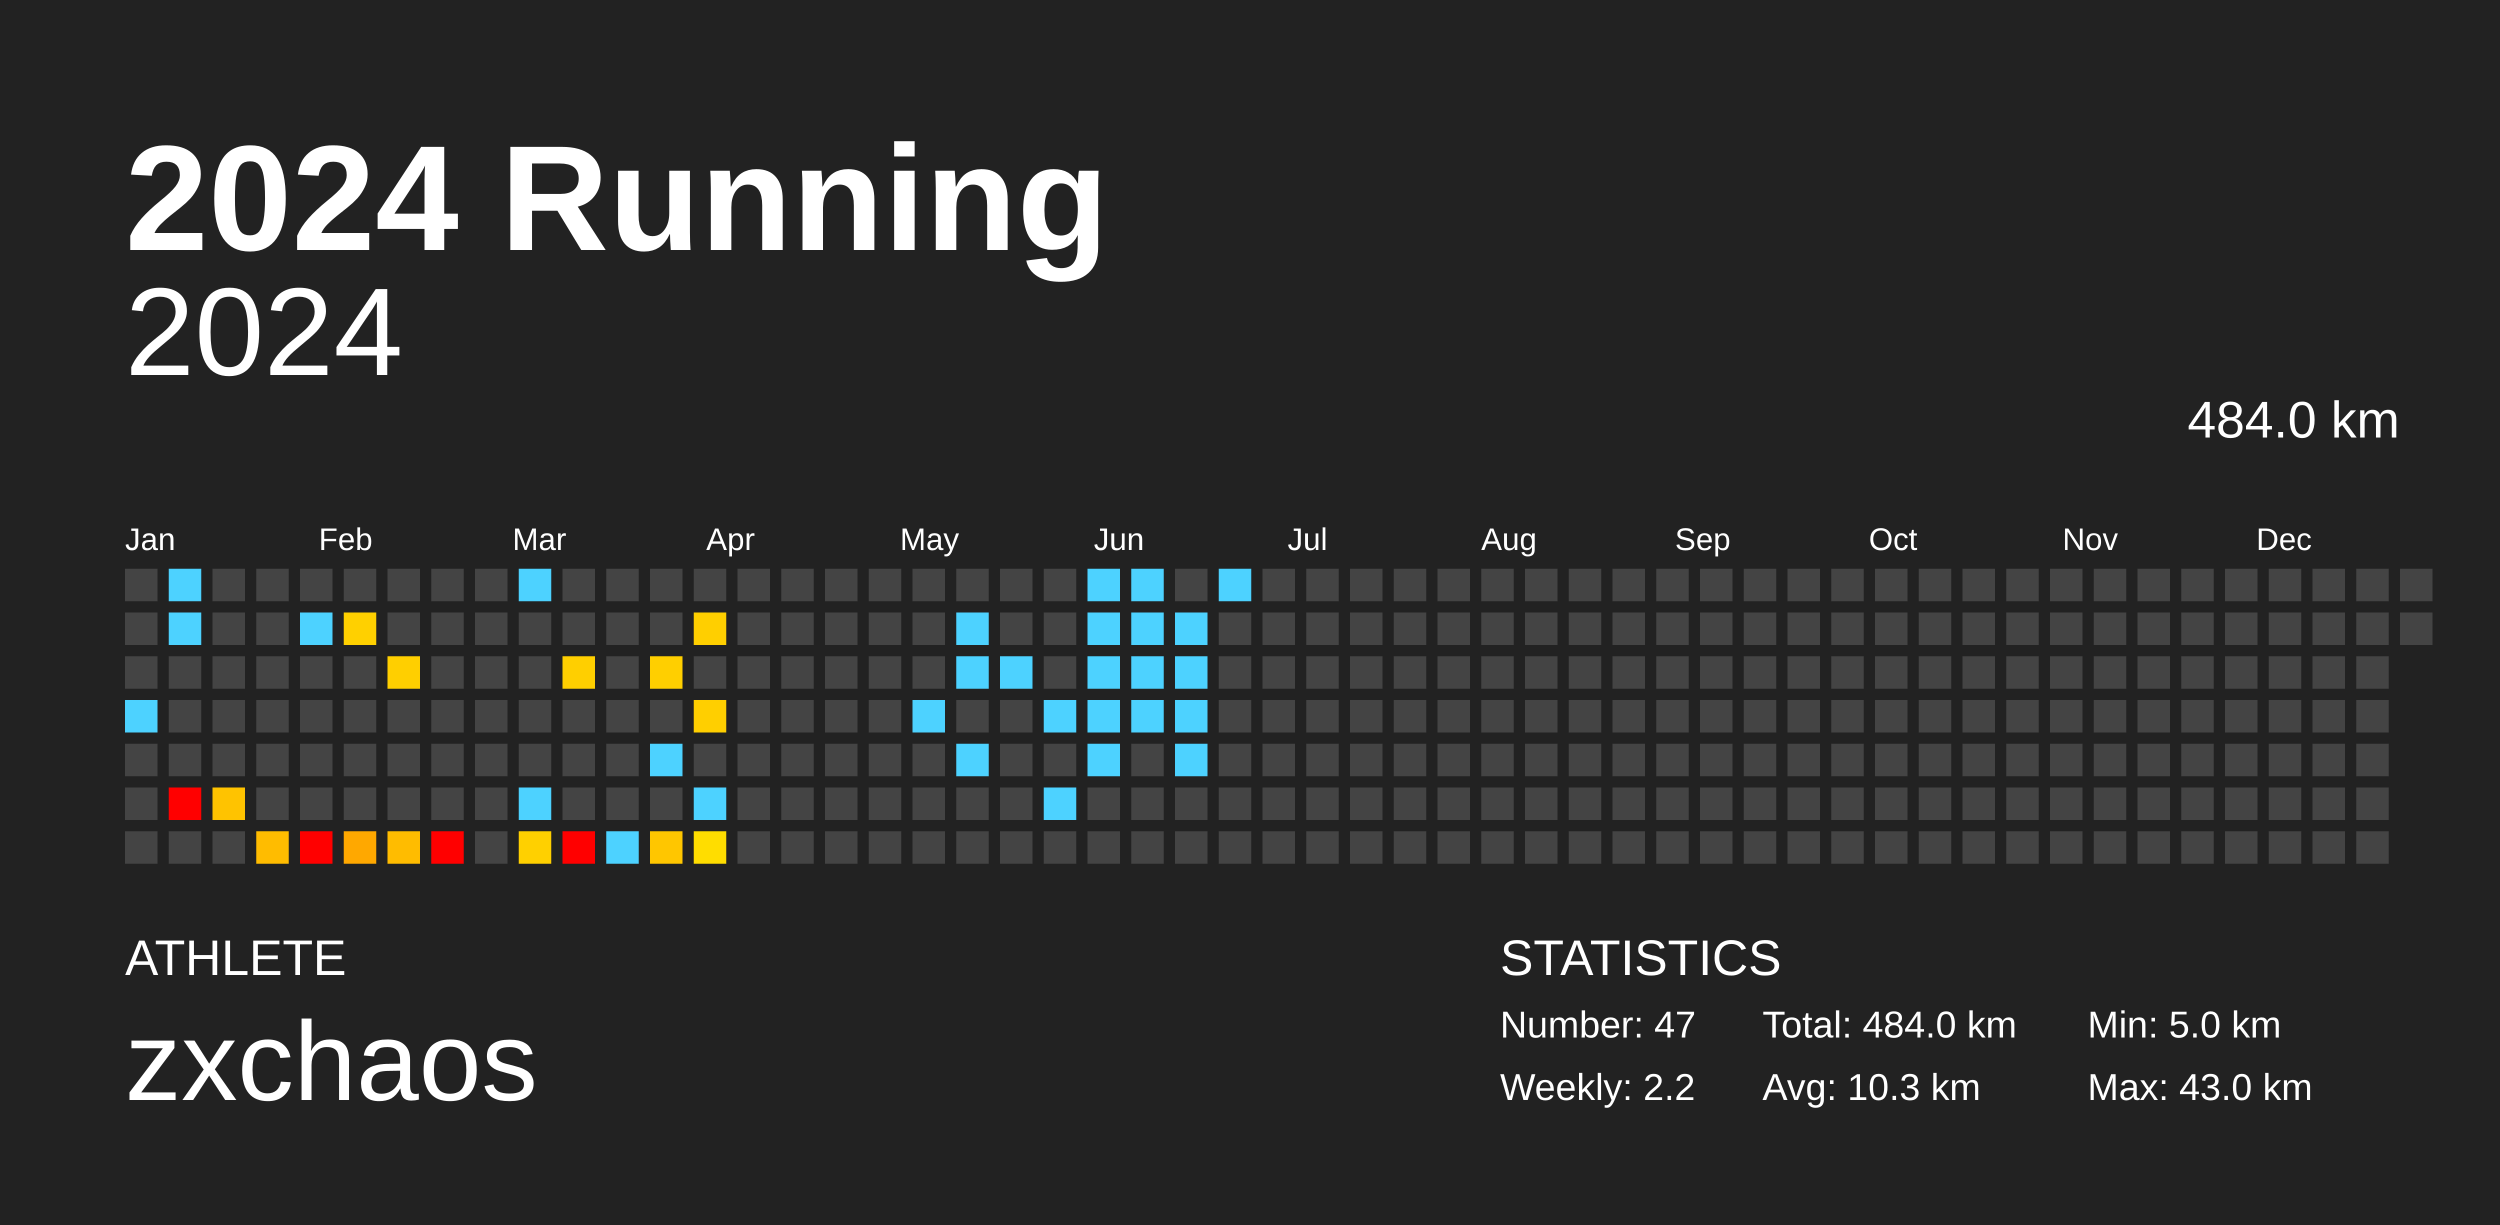
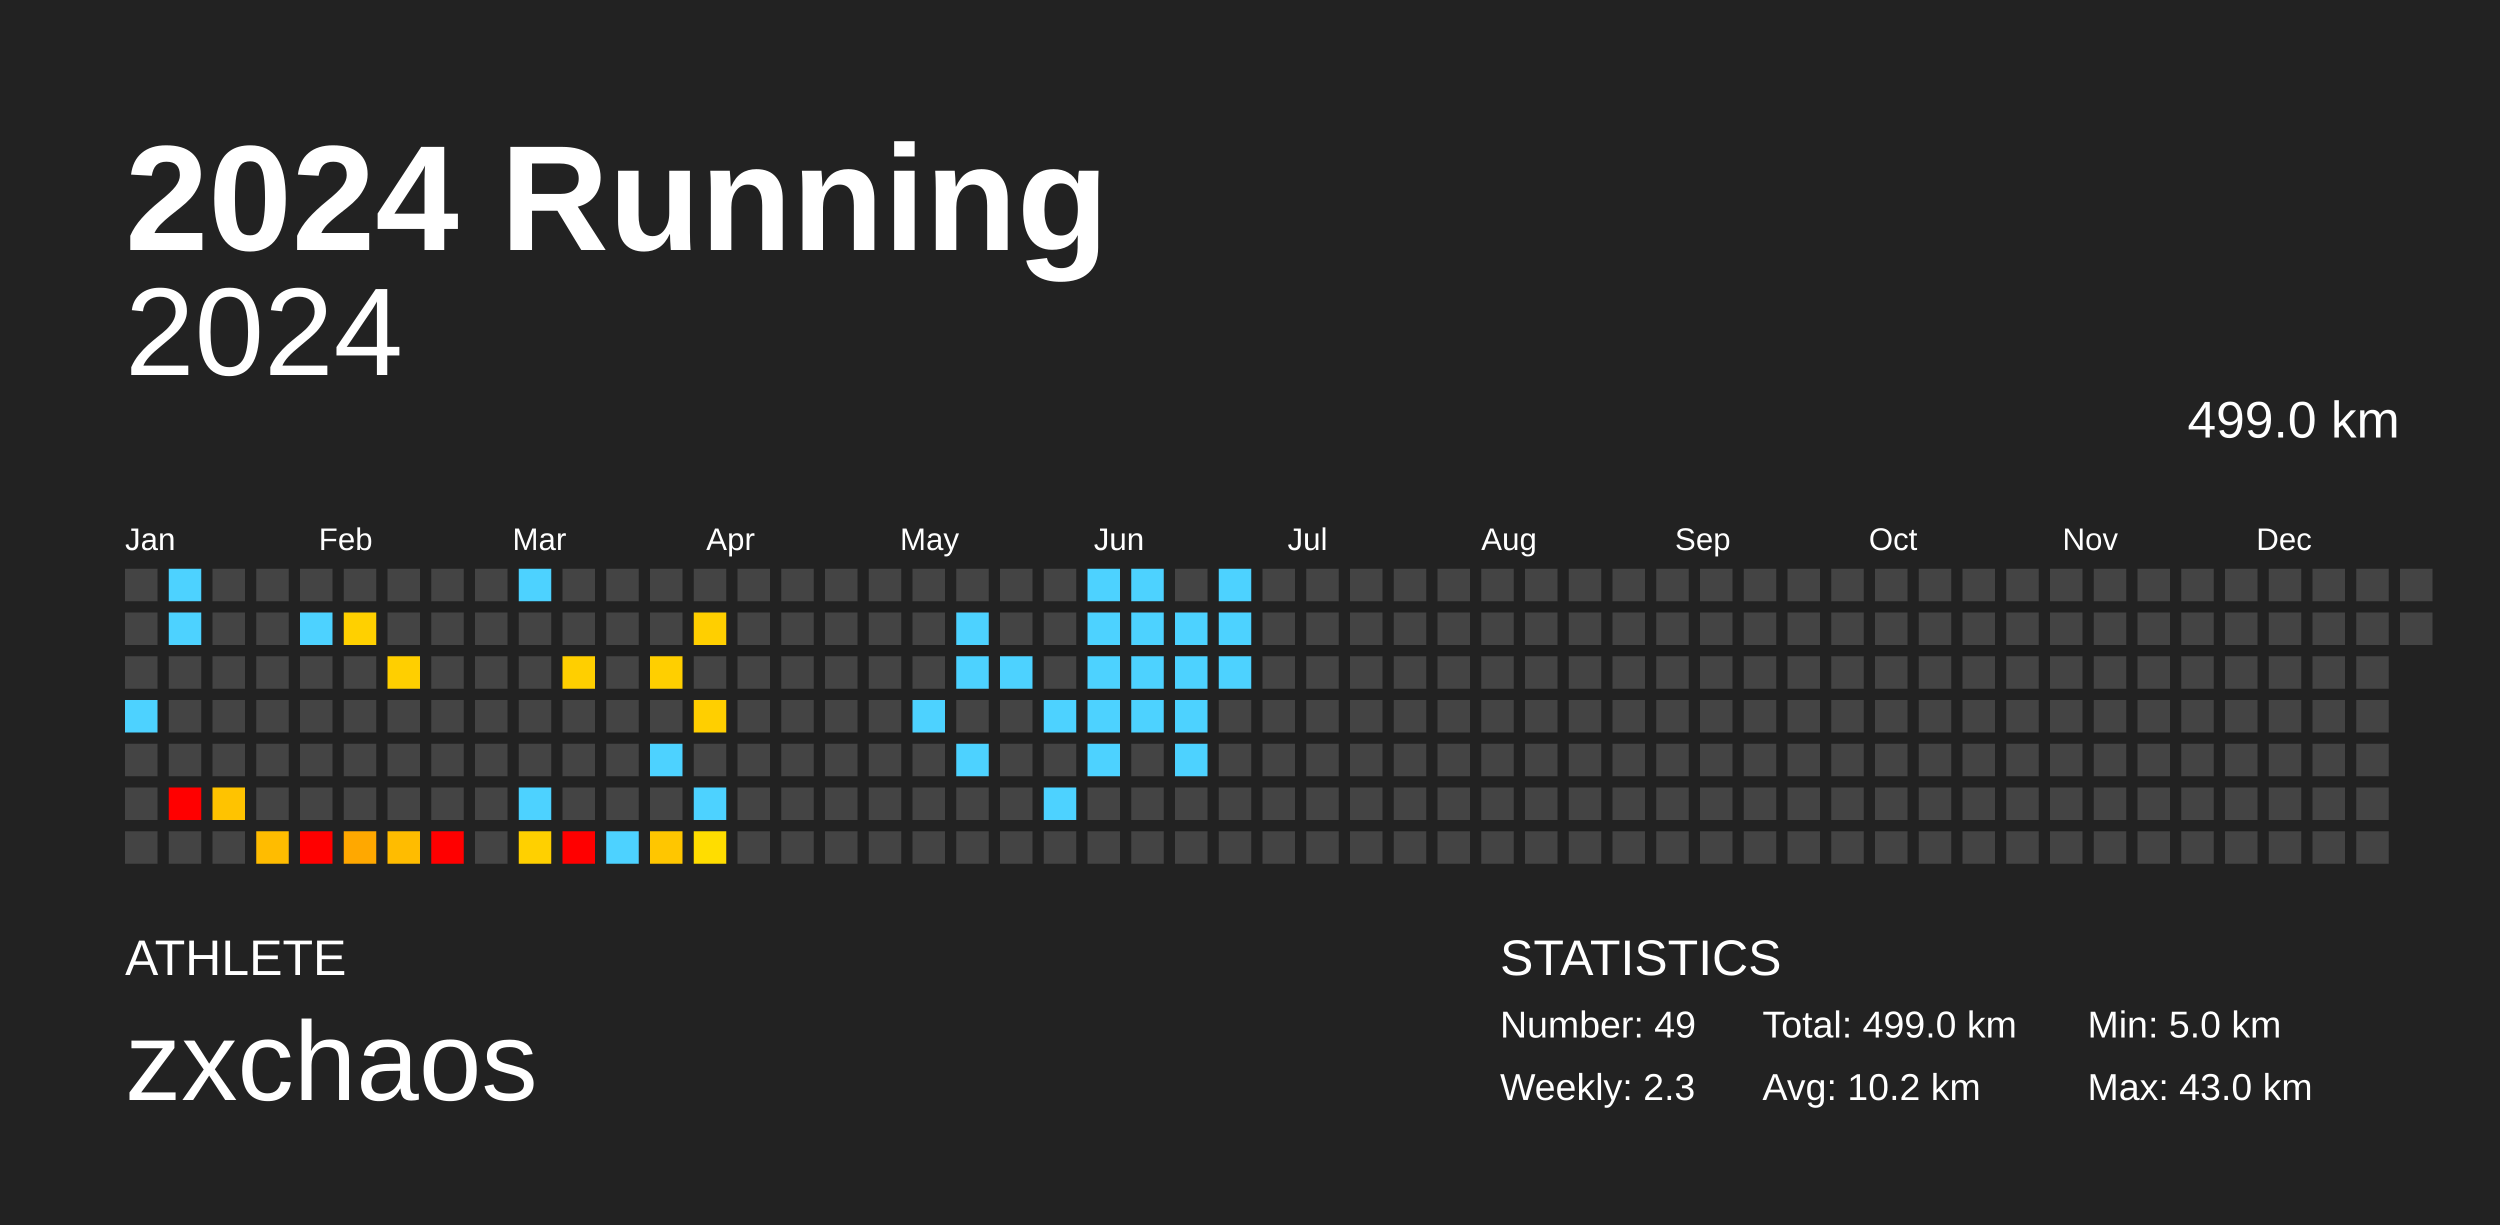
<svg xmlns="http://www.w3.org/2000/svg" baseProfile="full" height="98mm" version="1.1" viewBox="0,0,200,98" width="200mm">
  <defs />
  <rect fill="#222222" height="98" width="200" x="0" y="0" />
  <text fill="#FFFFFF" style="font-size:12px; font-family:Arial; font-weight:bold;" x="10" y="20">2024 Running</text>
  <text fill="#FFFFFF" style="font-size:4px; font-family:Arial" x="10" y="78">ATHLETE</text>
  <text fill="#FFFFFF" style="font-size:9px; font-family:Arial" x="10" y="88">zxchaos</text>
  <text fill="#FFFFFF" style="font-size:4px; font-family:Arial" x="120" y="78">STATISTICS</text>
-   <text fill="#FFFFFF" style="font-size:3px; font-family:Arial" x="120" y="83">Number: 47</text>
-   <text fill="#FFFFFF" style="font-size:3px; font-family:Arial" x="120" y="88">Weekly: 2.2</text>
-   <text fill="#FFFFFF" style="font-size:3px; font-family:Arial" x="141" y="83">Total: 484.0 km</text>
-   <text fill="#FFFFFF" style="font-size:3px; font-family:Arial" x="141" y="88">Avg: 10.3 km</text>
+   <text fill="#FFFFFF" style="font-size:3px; font-family:Arial" x="120" y="83">Number: 49</text>
+   <text fill="#FFFFFF" style="font-size:3px; font-family:Arial" x="120" y="88">Weekly: 2.3</text>
+   <text fill="#FFFFFF" style="font-size:3px; font-family:Arial" x="141" y="83">Total: 499.0 km</text>
+   <text fill="#FFFFFF" style="font-size:3px; font-family:Arial" x="141" y="88">Avg: 10.2 km</text>
  <text fill="#FFFFFF" style="font-size:3px; font-family:Arial" x="167" y="83">Min: 5.0 km</text>
  <text fill="#FFFFFF" style="font-size:3px; font-family:Arial" x="167" y="88">Max: 43.0 km</text>
  <text alignment-baseline="hanging" fill="#FFFFFF" style="font-size:10.0px; font-family:Arial;" x="10" y="30">2024</text>
-   <text alignment-baseline="hanging" fill="#FFFFFF" style="font-size:4.125px; font-family:Arial;" x="175" y="35">484.0 km</text>
+   <text alignment-baseline="hanging" fill="#FFFFFF" style="font-size:4.125px; font-family:Arial;" x="175" y="35">499.0 km</text>
  <text fill="#FFFFFF" style="font-size:2.5px; font-family:Arial" x="10.0" y="44">Jan</text>
  <text fill="#FFFFFF" style="font-size:2.5px; font-family:Arial" x="25.5" y="44">Feb</text>
  <text fill="#FFFFFF" style="font-size:2.5px; font-family:Arial" x="41.0" y="44">Mar</text>
  <text fill="#FFFFFF" style="font-size:2.5px; font-family:Arial" x="56.5" y="44">Apr</text>
  <text fill="#FFFFFF" style="font-size:2.5px; font-family:Arial" x="72.0" y="44">May</text>
  <text fill="#FFFFFF" style="font-size:2.5px; font-family:Arial" x="87.5" y="44">Jun</text>
  <text fill="#FFFFFF" style="font-size:2.5px; font-family:Arial" x="103.0" y="44">Jul</text>
  <text fill="#FFFFFF" style="font-size:2.5px; font-family:Arial" x="118.5" y="44">Aug</text>
  <text fill="#FFFFFF" style="font-size:2.5px; font-family:Arial" x="134.0" y="44">Sep</text>
  <text fill="#FFFFFF" style="font-size:2.5px; font-family:Arial" x="149.5" y="44">Oct</text>
  <text fill="#FFFFFF" style="font-size:2.5px; font-family:Arial" x="165.0" y="44">Nov</text>
  <text fill="#FFFFFF" style="font-size:2.5px; font-family:Arial" x="180.5" y="44">Dec</text>
  <rect fill="#444444" height="2.6" width="2.6" x="10.0" y="45.5" />
  <rect fill="#444444" height="2.6" width="2.6" x="10.0" y="49.0" />
  <rect fill="#444444" height="2.6" width="2.6" x="10.0" y="52.5" />
  <rect fill="#4dd2ff" height="2.6" width="2.6" x="10.0" y="56.0" />
  <rect fill="#444444" height="2.6" width="2.6" x="10.0" y="59.5" />
  <rect fill="#444444" height="2.6" width="2.6" x="10.0" y="63.0" />
  <rect fill="#444444" height="2.6" width="2.6" x="10.0" y="66.5" />
  <rect fill="#4dd2ff" height="2.6" width="2.6" x="13.5" y="45.5" />
  <rect fill="#4dd2ff" height="2.6" width="2.6" x="13.5" y="49.0" />
  <rect fill="#444444" height="2.6" width="2.6" x="13.5" y="52.5" />
  <rect fill="#444444" height="2.6" width="2.6" x="13.5" y="56.0" />
  <rect fill="#444444" height="2.6" width="2.6" x="13.5" y="59.5" />
  <rect fill="red" height="2.6" width="2.6" x="13.5" y="63.0" />
  <rect fill="#444444" height="2.6" width="2.6" x="13.5" y="66.5" />
  <rect fill="#444444" height="2.6" width="2.6" x="17.0" y="45.5" />
  <rect fill="#444444" height="2.6" width="2.6" x="17.0" y="49.0" />
  <rect fill="#444444" height="2.6" width="2.6" x="17.0" y="52.5" />
  <rect fill="#444444" height="2.6" width="2.6" x="17.0" y="56.0" />
  <rect fill="#444444" height="2.6" width="2.6" x="17.0" y="59.5" />
  <rect fill="#ffc300" height="2.6" width="2.6" x="17.0" y="63.0" />
  <rect fill="#444444" height="2.6" width="2.6" x="17.0" y="66.5" />
  <rect fill="#444444" height="2.6" width="2.6" x="20.5" y="45.5" />
  <rect fill="#444444" height="2.6" width="2.6" x="20.5" y="49.0" />
  <rect fill="#444444" height="2.6" width="2.6" x="20.5" y="52.5" />
  <rect fill="#444444" height="2.6" width="2.6" x="20.5" y="56.0" />
  <rect fill="#444444" height="2.6" width="2.6" x="20.5" y="59.5" />
  <rect fill="#444444" height="2.6" width="2.6" x="20.5" y="63.0" />
  <rect fill="#ffbc00" height="2.6" width="2.6" x="20.5" y="66.5" />
  <rect fill="#444444" height="2.6" width="2.6" x="24.0" y="45.5" />
  <rect fill="#4dd2ff" height="2.6" width="2.6" x="24.0" y="49.0" />
  <rect fill="#444444" height="2.6" width="2.6" x="24.0" y="52.5" />
  <rect fill="#444444" height="2.6" width="2.6" x="24.0" y="56.0" />
  <rect fill="#444444" height="2.6" width="2.6" x="24.0" y="59.5" />
  <rect fill="#444444" height="2.6" width="2.6" x="24.0" y="63.0" />
  <rect fill="red" height="2.6" width="2.6" x="24.0" y="66.5" />
  <rect fill="#444444" height="2.6" width="2.6" x="27.5" y="45.5" />
  <rect fill="#ffd000" height="2.6" width="2.6" x="27.5" y="49.0" />
  <rect fill="#444444" height="2.6" width="2.6" x="27.5" y="52.5" />
  <rect fill="#444444" height="2.6" width="2.6" x="27.5" y="56.0" />
  <rect fill="#444444" height="2.6" width="2.6" x="27.5" y="59.5" />
  <rect fill="#444444" height="2.6" width="2.6" x="27.5" y="63.0" />
  <rect fill="#ffa800" height="2.6" width="2.6" x="27.5" y="66.5" />
  <rect fill="#444444" height="2.6" width="2.6" x="31.0" y="45.5" />
  <rect fill="#444444" height="2.6" width="2.6" x="31.0" y="49.0" />
  <rect fill="#ffcf00" height="2.6" width="2.6" x="31.0" y="52.5" />
  <rect fill="#444444" height="2.6" width="2.6" x="31.0" y="56.0" />
  <rect fill="#444444" height="2.6" width="2.6" x="31.0" y="59.5" />
  <rect fill="#444444" height="2.6" width="2.6" x="31.0" y="63.0" />
  <rect fill="#ffbc00" height="2.6" width="2.6" x="31.0" y="66.5" />
  <rect fill="#444444" height="2.6" width="2.6" x="34.5" y="45.5" />
  <rect fill="#444444" height="2.6" width="2.6" x="34.5" y="49.0" />
  <rect fill="#444444" height="2.6" width="2.6" x="34.5" y="52.5" />
  <rect fill="#444444" height="2.6" width="2.6" x="34.5" y="56.0" />
  <rect fill="#444444" height="2.6" width="2.6" x="34.5" y="59.5" />
  <rect fill="#444444" height="2.6" width="2.6" x="34.5" y="63.0" />
  <rect fill="red" height="2.6" width="2.6" x="34.5" y="66.5" />
  <rect fill="#444444" height="2.6" width="2.6" x="38.0" y="45.5" />
  <rect fill="#444444" height="2.6" width="2.6" x="38.0" y="49.0" />
  <rect fill="#444444" height="2.6" width="2.6" x="38.0" y="52.5" />
  <rect fill="#444444" height="2.6" width="2.6" x="38.0" y="56.0" />
  <rect fill="#444444" height="2.6" width="2.6" x="38.0" y="59.5" />
  <rect fill="#444444" height="2.6" width="2.6" x="38.0" y="63.0" />
  <rect fill="#444444" height="2.6" width="2.6" x="38.0" y="66.5" />
  <rect fill="#4dd2ff" height="2.6" width="2.6" x="41.5" y="45.5" />
  <rect fill="#444444" height="2.6" width="2.6" x="41.5" y="49.0" />
  <rect fill="#444444" height="2.6" width="2.6" x="41.5" y="52.5" />
  <rect fill="#444444" height="2.6" width="2.6" x="41.5" y="56.0" />
  <rect fill="#444444" height="2.6" width="2.6" x="41.5" y="59.5" />
  <rect fill="#4dd2ff" height="2.6" width="2.6" x="41.5" y="63.0" />
  <rect fill="#ffd000" height="2.6" width="2.6" x="41.5" y="66.5" />
  <rect fill="#444444" height="2.6" width="2.6" x="45.0" y="45.5" />
  <rect fill="#444444" height="2.6" width="2.6" x="45.0" y="49.0" />
  <rect fill="#ffcf00" height="2.6" width="2.6" x="45.0" y="52.5" />
  <rect fill="#444444" height="2.6" width="2.6" x="45.0" y="56.0" />
  <rect fill="#444444" height="2.6" width="2.6" x="45.0" y="59.5" />
  <rect fill="#444444" height="2.6" width="2.6" x="45.0" y="63.0" />
  <rect fill="red" height="2.6" width="2.6" x="45.0" y="66.5" />
  <rect fill="#444444" height="2.6" width="2.6" x="48.5" y="45.5" />
  <rect fill="#444444" height="2.6" width="2.6" x="48.5" y="49.0" />
  <rect fill="#444444" height="2.6" width="2.6" x="48.5" y="52.5" />
  <rect fill="#444444" height="2.6" width="2.6" x="48.5" y="56.0" />
  <rect fill="#444444" height="2.6" width="2.6" x="48.5" y="59.5" />
  <rect fill="#444444" height="2.6" width="2.6" x="48.5" y="63.0" />
  <rect fill="#4dd2ff" height="2.6" width="2.6" x="48.5" y="66.5" />
  <rect fill="#444444" height="2.6" width="2.6" x="52.0" y="45.5" />
  <rect fill="#444444" height="2.6" width="2.6" x="52.0" y="49.0" />
  <rect fill="#ffcf00" height="2.6" width="2.6" x="52.0" y="52.5" />
  <rect fill="#444444" height="2.6" width="2.6" x="52.0" y="56.0" />
  <rect fill="#4dd2ff" height="2.6" width="2.6" x="52.0" y="59.5" />
  <rect fill="#444444" height="2.6" width="2.6" x="52.0" y="63.0" />
  <rect fill="#ffc600" height="2.6" width="2.6" x="52.0" y="66.5" />
  <rect fill="#444444" height="2.6" width="2.6" x="55.5" y="45.5" />
  <rect fill="#ffcf00" height="2.6" width="2.6" x="55.5" y="49.0" />
  <rect fill="#444444" height="2.6" width="2.6" x="55.5" y="52.5" />
  <rect fill="#ffcf00" height="2.6" width="2.6" x="55.5" y="56.0" />
  <rect fill="#444444" height="2.6" width="2.6" x="55.5" y="59.5" />
  <rect fill="#4dd2ff" height="2.6" width="2.6" x="55.5" y="63.0" />
  <rect fill="#ffdd00" height="2.6" width="2.6" x="55.5" y="66.5" />
  <rect fill="#444444" height="2.6" width="2.6" x="59.0" y="45.5" />
  <rect fill="#444444" height="2.6" width="2.6" x="59.0" y="49.0" />
  <rect fill="#444444" height="2.6" width="2.6" x="59.0" y="52.5" />
  <rect fill="#444444" height="2.6" width="2.6" x="59.0" y="56.0" />
  <rect fill="#444444" height="2.6" width="2.6" x="59.0" y="59.5" />
  <rect fill="#444444" height="2.6" width="2.6" x="59.0" y="63.0" />
  <rect fill="#444444" height="2.6" width="2.6" x="59.0" y="66.5" />
  <rect fill="#444444" height="2.6" width="2.6" x="62.5" y="45.5" />
  <rect fill="#444444" height="2.6" width="2.6" x="62.5" y="49.0" />
  <rect fill="#444444" height="2.6" width="2.6" x="62.5" y="52.5" />
  <rect fill="#444444" height="2.6" width="2.6" x="62.5" y="56.0" />
  <rect fill="#444444" height="2.6" width="2.6" x="62.5" y="59.5" />
  <rect fill="#444444" height="2.6" width="2.6" x="62.5" y="63.0" />
  <rect fill="#444444" height="2.6" width="2.6" x="62.5" y="66.5" />
  <rect fill="#444444" height="2.6" width="2.6" x="66.0" y="45.5" />
  <rect fill="#444444" height="2.6" width="2.6" x="66.0" y="49.0" />
  <rect fill="#444444" height="2.6" width="2.6" x="66.0" y="52.5" />
  <rect fill="#444444" height="2.6" width="2.6" x="66.0" y="56.0" />
  <rect fill="#444444" height="2.6" width="2.6" x="66.0" y="59.5" />
  <rect fill="#444444" height="2.6" width="2.6" x="66.0" y="63.0" />
  <rect fill="#444444" height="2.6" width="2.6" x="66.0" y="66.5" />
  <rect fill="#444444" height="2.6" width="2.6" x="69.5" y="45.5" />
  <rect fill="#444444" height="2.6" width="2.6" x="69.5" y="49.0" />
  <rect fill="#444444" height="2.6" width="2.6" x="69.5" y="52.5" />
  <rect fill="#444444" height="2.6" width="2.6" x="69.5" y="56.0" />
  <rect fill="#444444" height="2.6" width="2.6" x="69.5" y="59.5" />
  <rect fill="#444444" height="2.6" width="2.6" x="69.5" y="63.0" />
  <rect fill="#444444" height="2.6" width="2.6" x="69.5" y="66.5" />
  <rect fill="#444444" height="2.6" width="2.6" x="73.0" y="45.5" />
  <rect fill="#444444" height="2.6" width="2.6" x="73.0" y="49.0" />
  <rect fill="#444444" height="2.6" width="2.6" x="73.0" y="52.5" />
  <rect fill="#4dd2ff" height="2.6" width="2.6" x="73.0" y="56.0" />
  <rect fill="#444444" height="2.6" width="2.6" x="73.0" y="59.5" />
  <rect fill="#444444" height="2.6" width="2.6" x="73.0" y="63.0" />
  <rect fill="#444444" height="2.6" width="2.6" x="73.0" y="66.5" />
  <rect fill="#444444" height="2.6" width="2.6" x="76.5" y="45.5" />
  <rect fill="#4dd2ff" height="2.6" width="2.6" x="76.5" y="49.0" />
  <rect fill="#4dd2ff" height="2.6" width="2.6" x="76.5" y="52.5" />
  <rect fill="#444444" height="2.6" width="2.6" x="76.5" y="56.0" />
  <rect fill="#4dd2ff" height="2.6" width="2.6" x="76.5" y="59.5" />
  <rect fill="#444444" height="2.6" width="2.6" x="76.5" y="63.0" />
  <rect fill="#444444" height="2.6" width="2.6" x="76.5" y="66.5" />
  <rect fill="#444444" height="2.6" width="2.6" x="80.0" y="45.5" />
  <rect fill="#444444" height="2.6" width="2.6" x="80.0" y="49.0" />
  <rect fill="#4dd2ff" height="2.6" width="2.6" x="80.0" y="52.5" />
  <rect fill="#444444" height="2.6" width="2.6" x="80.0" y="56.0" />
  <rect fill="#444444" height="2.6" width="2.6" x="80.0" y="59.5" />
  <rect fill="#444444" height="2.6" width="2.6" x="80.0" y="63.0" />
  <rect fill="#444444" height="2.6" width="2.6" x="80.0" y="66.5" />
  <rect fill="#444444" height="2.6" width="2.6" x="83.5" y="45.5" />
  <rect fill="#444444" height="2.6" width="2.6" x="83.5" y="49.0" />
  <rect fill="#444444" height="2.6" width="2.6" x="83.5" y="52.5" />
  <rect fill="#4dd2ff" height="2.6" width="2.6" x="83.5" y="56.0" />
  <rect fill="#444444" height="2.6" width="2.6" x="83.5" y="59.5" />
  <rect fill="#4dd2ff" height="2.6" width="2.6" x="83.5" y="63.0" />
  <rect fill="#444444" height="2.6" width="2.6" x="83.5" y="66.5" />
  <rect fill="#4dd2ff" height="2.6" width="2.6" x="87.0" y="45.5" />
  <rect fill="#4dd2ff" height="2.6" width="2.6" x="87.0" y="49.0" />
  <rect fill="#4dd2ff" height="2.6" width="2.6" x="87.0" y="52.5" />
  <rect fill="#4dd2ff" height="2.6" width="2.6" x="87.0" y="56.0" />
  <rect fill="#4dd2ff" height="2.6" width="2.6" x="87.0" y="59.5" />
  <rect fill="#444444" height="2.6" width="2.6" x="87.0" y="63.0" />
  <rect fill="#444444" height="2.6" width="2.6" x="87.0" y="66.5" />
  <rect fill="#4dd2ff" height="2.6" width="2.6" x="90.5" y="45.5" />
  <rect fill="#4dd2ff" height="2.6" width="2.6" x="90.5" y="49.0" />
  <rect fill="#4dd2ff" height="2.6" width="2.6" x="90.5" y="52.5" />
  <rect fill="#4dd2ff" height="2.6" width="2.6" x="90.5" y="56.0" />
  <rect fill="#444444" height="2.6" width="2.6" x="90.5" y="59.5" />
  <rect fill="#444444" height="2.6" width="2.6" x="90.5" y="63.0" />
  <rect fill="#444444" height="2.6" width="2.6" x="90.5" y="66.5" />
  <rect fill="#444444" height="2.6" width="2.6" x="94.0" y="45.5" />
  <rect fill="#4dd2ff" height="2.6" width="2.6" x="94.0" y="49.0" />
  <rect fill="#4dd2ff" height="2.6" width="2.6" x="94.0" y="52.5" />
  <rect fill="#4dd2ff" height="2.6" width="2.6" x="94.0" y="56.0" />
  <rect fill="#4dd2ff" height="2.6" width="2.6" x="94.0" y="59.5" />
  <rect fill="#444444" height="2.6" width="2.6" x="94.0" y="63.0" />
  <rect fill="#444444" height="2.6" width="2.6" x="94.0" y="66.5" />
  <rect fill="#4dd2ff" height="2.6" width="2.6" x="97.5" y="45.5" />
-   <rect fill="#444444" height="2.6" width="2.6" x="97.5" y="49.0" />
-   <rect fill="#444444" height="2.6" width="2.6" x="97.5" y="52.5" />
+   <rect fill="#4dd2ff" height="2.6" width="2.6" x="97.5" y="49.0" />
+   <rect fill="#4dd2ff" height="2.6" width="2.6" x="97.5" y="52.5" />
  <rect fill="#444444" height="2.6" width="2.6" x="97.5" y="56.0" />
  <rect fill="#444444" height="2.6" width="2.6" x="97.5" y="59.5" />
  <rect fill="#444444" height="2.6" width="2.6" x="97.5" y="63.0" />
  <rect fill="#444444" height="2.6" width="2.6" x="97.5" y="66.5" />
  <rect fill="#444444" height="2.6" width="2.6" x="101.0" y="45.5" />
  <rect fill="#444444" height="2.6" width="2.6" x="101.0" y="49.0" />
  <rect fill="#444444" height="2.6" width="2.6" x="101.0" y="52.5" />
  <rect fill="#444444" height="2.6" width="2.6" x="101.0" y="56.0" />
  <rect fill="#444444" height="2.6" width="2.6" x="101.0" y="59.5" />
  <rect fill="#444444" height="2.6" width="2.6" x="101.0" y="63.0" />
  <rect fill="#444444" height="2.6" width="2.6" x="101.0" y="66.5" />
  <rect fill="#444444" height="2.6" width="2.6" x="104.5" y="45.5" />
  <rect fill="#444444" height="2.6" width="2.6" x="104.5" y="49.0" />
  <rect fill="#444444" height="2.6" width="2.6" x="104.5" y="52.5" />
  <rect fill="#444444" height="2.6" width="2.6" x="104.5" y="56.0" />
  <rect fill="#444444" height="2.6" width="2.6" x="104.5" y="59.5" />
  <rect fill="#444444" height="2.6" width="2.6" x="104.5" y="63.0" />
  <rect fill="#444444" height="2.6" width="2.6" x="104.5" y="66.5" />
  <rect fill="#444444" height="2.6" width="2.6" x="108.0" y="45.5" />
  <rect fill="#444444" height="2.6" width="2.6" x="108.0" y="49.0" />
  <rect fill="#444444" height="2.6" width="2.6" x="108.0" y="52.5" />
  <rect fill="#444444" height="2.6" width="2.6" x="108.0" y="56.0" />
  <rect fill="#444444" height="2.6" width="2.6" x="108.0" y="59.5" />
  <rect fill="#444444" height="2.6" width="2.6" x="108.0" y="63.0" />
  <rect fill="#444444" height="2.6" width="2.6" x="108.0" y="66.5" />
  <rect fill="#444444" height="2.6" width="2.6" x="111.5" y="45.5" />
  <rect fill="#444444" height="2.6" width="2.6" x="111.5" y="49.0" />
  <rect fill="#444444" height="2.6" width="2.6" x="111.5" y="52.5" />
  <rect fill="#444444" height="2.6" width="2.6" x="111.5" y="56.0" />
  <rect fill="#444444" height="2.6" width="2.6" x="111.5" y="59.5" />
  <rect fill="#444444" height="2.6" width="2.6" x="111.5" y="63.0" />
  <rect fill="#444444" height="2.6" width="2.6" x="111.5" y="66.5" />
  <rect fill="#444444" height="2.6" width="2.6" x="115.0" y="45.5" />
  <rect fill="#444444" height="2.6" width="2.6" x="115.0" y="49.0" />
  <rect fill="#444444" height="2.6" width="2.6" x="115.0" y="52.5" />
  <rect fill="#444444" height="2.6" width="2.6" x="115.0" y="56.0" />
  <rect fill="#444444" height="2.6" width="2.6" x="115.0" y="59.5" />
  <rect fill="#444444" height="2.6" width="2.6" x="115.0" y="63.0" />
  <rect fill="#444444" height="2.6" width="2.6" x="115.0" y="66.5" />
  <rect fill="#444444" height="2.6" width="2.6" x="118.5" y="45.5" />
  <rect fill="#444444" height="2.6" width="2.6" x="118.5" y="49.0" />
  <rect fill="#444444" height="2.6" width="2.6" x="118.5" y="52.5" />
  <rect fill="#444444" height="2.6" width="2.6" x="118.5" y="56.0" />
  <rect fill="#444444" height="2.6" width="2.6" x="118.5" y="59.5" />
  <rect fill="#444444" height="2.6" width="2.6" x="118.5" y="63.0" />
  <rect fill="#444444" height="2.6" width="2.6" x="118.5" y="66.5" />
  <rect fill="#444444" height="2.6" width="2.6" x="122.0" y="45.5" />
  <rect fill="#444444" height="2.6" width="2.6" x="122.0" y="49.0" />
  <rect fill="#444444" height="2.6" width="2.6" x="122.0" y="52.5" />
  <rect fill="#444444" height="2.6" width="2.6" x="122.0" y="56.0" />
  <rect fill="#444444" height="2.6" width="2.6" x="122.0" y="59.5" />
  <rect fill="#444444" height="2.6" width="2.6" x="122.0" y="63.0" />
  <rect fill="#444444" height="2.6" width="2.6" x="122.0" y="66.5" />
  <rect fill="#444444" height="2.6" width="2.6" x="125.5" y="45.5" />
  <rect fill="#444444" height="2.6" width="2.6" x="125.5" y="49.0" />
  <rect fill="#444444" height="2.6" width="2.6" x="125.5" y="52.5" />
  <rect fill="#444444" height="2.6" width="2.6" x="125.5" y="56.0" />
  <rect fill="#444444" height="2.6" width="2.6" x="125.5" y="59.5" />
  <rect fill="#444444" height="2.6" width="2.6" x="125.5" y="63.0" />
  <rect fill="#444444" height="2.6" width="2.6" x="125.5" y="66.5" />
  <rect fill="#444444" height="2.6" width="2.6" x="129.0" y="45.5" />
  <rect fill="#444444" height="2.6" width="2.6" x="129.0" y="49.0" />
  <rect fill="#444444" height="2.6" width="2.6" x="129.0" y="52.5" />
  <rect fill="#444444" height="2.6" width="2.6" x="129.0" y="56.0" />
  <rect fill="#444444" height="2.6" width="2.6" x="129.0" y="59.5" />
  <rect fill="#444444" height="2.6" width="2.6" x="129.0" y="63.0" />
  <rect fill="#444444" height="2.6" width="2.6" x="129.0" y="66.5" />
  <rect fill="#444444" height="2.6" width="2.6" x="132.5" y="45.5" />
  <rect fill="#444444" height="2.6" width="2.6" x="132.5" y="49.0" />
  <rect fill="#444444" height="2.6" width="2.6" x="132.5" y="52.5" />
  <rect fill="#444444" height="2.6" width="2.6" x="132.5" y="56.0" />
  <rect fill="#444444" height="2.6" width="2.6" x="132.5" y="59.5" />
  <rect fill="#444444" height="2.6" width="2.6" x="132.5" y="63.0" />
  <rect fill="#444444" height="2.6" width="2.6" x="132.5" y="66.5" />
  <rect fill="#444444" height="2.6" width="2.6" x="136.0" y="45.5" />
  <rect fill="#444444" height="2.6" width="2.6" x="136.0" y="49.0" />
  <rect fill="#444444" height="2.6" width="2.6" x="136.0" y="52.5" />
  <rect fill="#444444" height="2.6" width="2.6" x="136.0" y="56.0" />
  <rect fill="#444444" height="2.6" width="2.6" x="136.0" y="59.5" />
  <rect fill="#444444" height="2.6" width="2.6" x="136.0" y="63.0" />
  <rect fill="#444444" height="2.6" width="2.6" x="136.0" y="66.5" />
  <rect fill="#444444" height="2.6" width="2.6" x="139.5" y="45.5" />
  <rect fill="#444444" height="2.6" width="2.6" x="139.5" y="49.0" />
  <rect fill="#444444" height="2.6" width="2.6" x="139.5" y="52.5" />
  <rect fill="#444444" height="2.6" width="2.6" x="139.5" y="56.0" />
  <rect fill="#444444" height="2.6" width="2.6" x="139.5" y="59.5" />
  <rect fill="#444444" height="2.6" width="2.6" x="139.5" y="63.0" />
  <rect fill="#444444" height="2.6" width="2.6" x="139.5" y="66.5" />
  <rect fill="#444444" height="2.6" width="2.6" x="143.0" y="45.5" />
  <rect fill="#444444" height="2.6" width="2.6" x="143.0" y="49.0" />
  <rect fill="#444444" height="2.6" width="2.6" x="143.0" y="52.5" />
  <rect fill="#444444" height="2.6" width="2.6" x="143.0" y="56.0" />
  <rect fill="#444444" height="2.6" width="2.6" x="143.0" y="59.5" />
  <rect fill="#444444" height="2.6" width="2.6" x="143.0" y="63.0" />
  <rect fill="#444444" height="2.6" width="2.6" x="143.0" y="66.5" />
  <rect fill="#444444" height="2.6" width="2.6" x="146.5" y="45.5" />
  <rect fill="#444444" height="2.6" width="2.6" x="146.5" y="49.0" />
  <rect fill="#444444" height="2.6" width="2.6" x="146.5" y="52.5" />
  <rect fill="#444444" height="2.6" width="2.6" x="146.5" y="56.0" />
  <rect fill="#444444" height="2.6" width="2.6" x="146.5" y="59.5" />
  <rect fill="#444444" height="2.6" width="2.6" x="146.5" y="63.0" />
  <rect fill="#444444" height="2.6" width="2.6" x="146.5" y="66.5" />
  <rect fill="#444444" height="2.6" width="2.6" x="150.0" y="45.5" />
  <rect fill="#444444" height="2.6" width="2.6" x="150.0" y="49.0" />
  <rect fill="#444444" height="2.6" width="2.6" x="150.0" y="52.5" />
  <rect fill="#444444" height="2.6" width="2.6" x="150.0" y="56.0" />
  <rect fill="#444444" height="2.6" width="2.6" x="150.0" y="59.5" />
  <rect fill="#444444" height="2.6" width="2.6" x="150.0" y="63.0" />
  <rect fill="#444444" height="2.6" width="2.6" x="150.0" y="66.5" />
  <rect fill="#444444" height="2.6" width="2.6" x="153.5" y="45.5" />
  <rect fill="#444444" height="2.6" width="2.6" x="153.5" y="49.0" />
  <rect fill="#444444" height="2.6" width="2.6" x="153.5" y="52.5" />
  <rect fill="#444444" height="2.6" width="2.6" x="153.5" y="56.0" />
  <rect fill="#444444" height="2.6" width="2.6" x="153.5" y="59.5" />
  <rect fill="#444444" height="2.6" width="2.6" x="153.5" y="63.0" />
  <rect fill="#444444" height="2.6" width="2.6" x="153.5" y="66.5" />
  <rect fill="#444444" height="2.6" width="2.6" x="157.0" y="45.5" />
  <rect fill="#444444" height="2.6" width="2.6" x="157.0" y="49.0" />
  <rect fill="#444444" height="2.6" width="2.6" x="157.0" y="52.5" />
  <rect fill="#444444" height="2.6" width="2.6" x="157.0" y="56.0" />
  <rect fill="#444444" height="2.6" width="2.6" x="157.0" y="59.5" />
  <rect fill="#444444" height="2.6" width="2.6" x="157.0" y="63.0" />
  <rect fill="#444444" height="2.6" width="2.6" x="157.0" y="66.5" />
  <rect fill="#444444" height="2.6" width="2.6" x="160.5" y="45.5" />
  <rect fill="#444444" height="2.6" width="2.6" x="160.5" y="49.0" />
  <rect fill="#444444" height="2.6" width="2.6" x="160.5" y="52.5" />
  <rect fill="#444444" height="2.6" width="2.6" x="160.5" y="56.0" />
  <rect fill="#444444" height="2.6" width="2.6" x="160.5" y="59.5" />
  <rect fill="#444444" height="2.6" width="2.6" x="160.5" y="63.0" />
  <rect fill="#444444" height="2.6" width="2.6" x="160.5" y="66.5" />
  <rect fill="#444444" height="2.6" width="2.6" x="164.0" y="45.5" />
  <rect fill="#444444" height="2.6" width="2.6" x="164.0" y="49.0" />
  <rect fill="#444444" height="2.6" width="2.6" x="164.0" y="52.5" />
  <rect fill="#444444" height="2.6" width="2.6" x="164.0" y="56.0" />
  <rect fill="#444444" height="2.6" width="2.6" x="164.0" y="59.5" />
  <rect fill="#444444" height="2.6" width="2.6" x="164.0" y="63.0" />
  <rect fill="#444444" height="2.6" width="2.6" x="164.0" y="66.5" />
  <rect fill="#444444" height="2.6" width="2.6" x="167.5" y="45.5" />
  <rect fill="#444444" height="2.6" width="2.6" x="167.5" y="49.0" />
  <rect fill="#444444" height="2.6" width="2.6" x="167.5" y="52.5" />
  <rect fill="#444444" height="2.6" width="2.6" x="167.5" y="56.0" />
  <rect fill="#444444" height="2.6" width="2.6" x="167.5" y="59.5" />
  <rect fill="#444444" height="2.6" width="2.6" x="167.5" y="63.0" />
  <rect fill="#444444" height="2.6" width="2.6" x="167.5" y="66.5" />
  <rect fill="#444444" height="2.6" width="2.6" x="171.0" y="45.5" />
  <rect fill="#444444" height="2.6" width="2.6" x="171.0" y="49.0" />
  <rect fill="#444444" height="2.6" width="2.6" x="171.0" y="52.5" />
  <rect fill="#444444" height="2.6" width="2.6" x="171.0" y="56.0" />
  <rect fill="#444444" height="2.6" width="2.6" x="171.0" y="59.5" />
  <rect fill="#444444" height="2.6" width="2.6" x="171.0" y="63.0" />
  <rect fill="#444444" height="2.6" width="2.6" x="171.0" y="66.5" />
  <rect fill="#444444" height="2.6" width="2.6" x="174.5" y="45.5" />
  <rect fill="#444444" height="2.6" width="2.6" x="174.5" y="49.0" />
  <rect fill="#444444" height="2.6" width="2.6" x="174.5" y="52.5" />
  <rect fill="#444444" height="2.6" width="2.6" x="174.5" y="56.0" />
  <rect fill="#444444" height="2.6" width="2.6" x="174.5" y="59.5" />
  <rect fill="#444444" height="2.6" width="2.6" x="174.5" y="63.0" />
  <rect fill="#444444" height="2.6" width="2.6" x="174.5" y="66.5" />
  <rect fill="#444444" height="2.6" width="2.6" x="178.0" y="45.5" />
  <rect fill="#444444" height="2.6" width="2.6" x="178.0" y="49.0" />
  <rect fill="#444444" height="2.6" width="2.6" x="178.0" y="52.5" />
  <rect fill="#444444" height="2.6" width="2.6" x="178.0" y="56.0" />
  <rect fill="#444444" height="2.6" width="2.6" x="178.0" y="59.5" />
  <rect fill="#444444" height="2.6" width="2.6" x="178.0" y="63.0" />
  <rect fill="#444444" height="2.6" width="2.6" x="178.0" y="66.5" />
  <rect fill="#444444" height="2.6" width="2.6" x="181.5" y="45.5" />
  <rect fill="#444444" height="2.6" width="2.6" x="181.5" y="49.0" />
  <rect fill="#444444" height="2.6" width="2.6" x="181.5" y="52.5" />
  <rect fill="#444444" height="2.6" width="2.6" x="181.5" y="56.0" />
  <rect fill="#444444" height="2.6" width="2.6" x="181.5" y="59.5" />
  <rect fill="#444444" height="2.6" width="2.6" x="181.5" y="63.0" />
  <rect fill="#444444" height="2.6" width="2.6" x="181.5" y="66.5" />
  <rect fill="#444444" height="2.6" width="2.6" x="185.0" y="45.5" />
  <rect fill="#444444" height="2.6" width="2.6" x="185.0" y="49.0" />
  <rect fill="#444444" height="2.6" width="2.6" x="185.0" y="52.5" />
  <rect fill="#444444" height="2.6" width="2.6" x="185.0" y="56.0" />
  <rect fill="#444444" height="2.6" width="2.6" x="185.0" y="59.5" />
  <rect fill="#444444" height="2.6" width="2.6" x="185.0" y="63.0" />
  <rect fill="#444444" height="2.6" width="2.6" x="185.0" y="66.5" />
  <rect fill="#444444" height="2.6" width="2.6" x="188.5" y="45.5" />
  <rect fill="#444444" height="2.6" width="2.6" x="188.5" y="49.0" />
  <rect fill="#444444" height="2.6" width="2.6" x="188.5" y="52.5" />
  <rect fill="#444444" height="2.6" width="2.6" x="188.5" y="56.0" />
  <rect fill="#444444" height="2.6" width="2.6" x="188.5" y="59.5" />
  <rect fill="#444444" height="2.6" width="2.6" x="188.5" y="63.0" />
  <rect fill="#444444" height="2.6" width="2.6" x="188.5" y="66.5" />
  <rect fill="#444444" height="2.6" width="2.6" x="192.0" y="45.5" />
  <rect fill="#444444" height="2.6" width="2.6" x="192.0" y="49.0" />
</svg>
